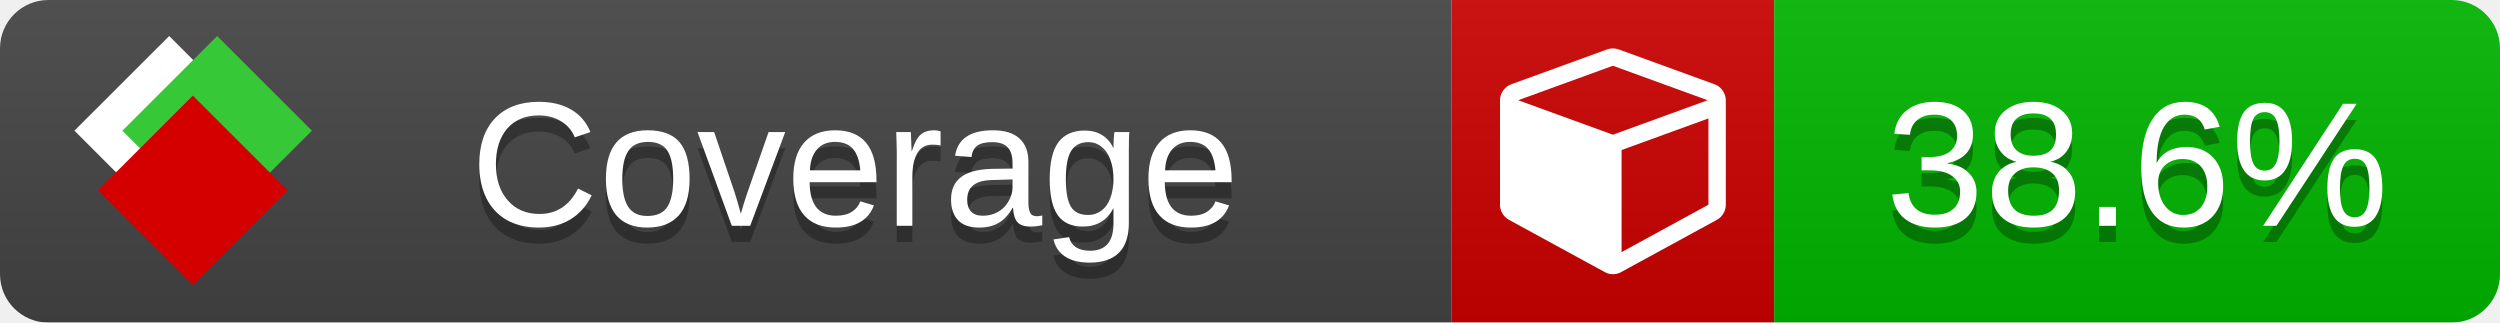
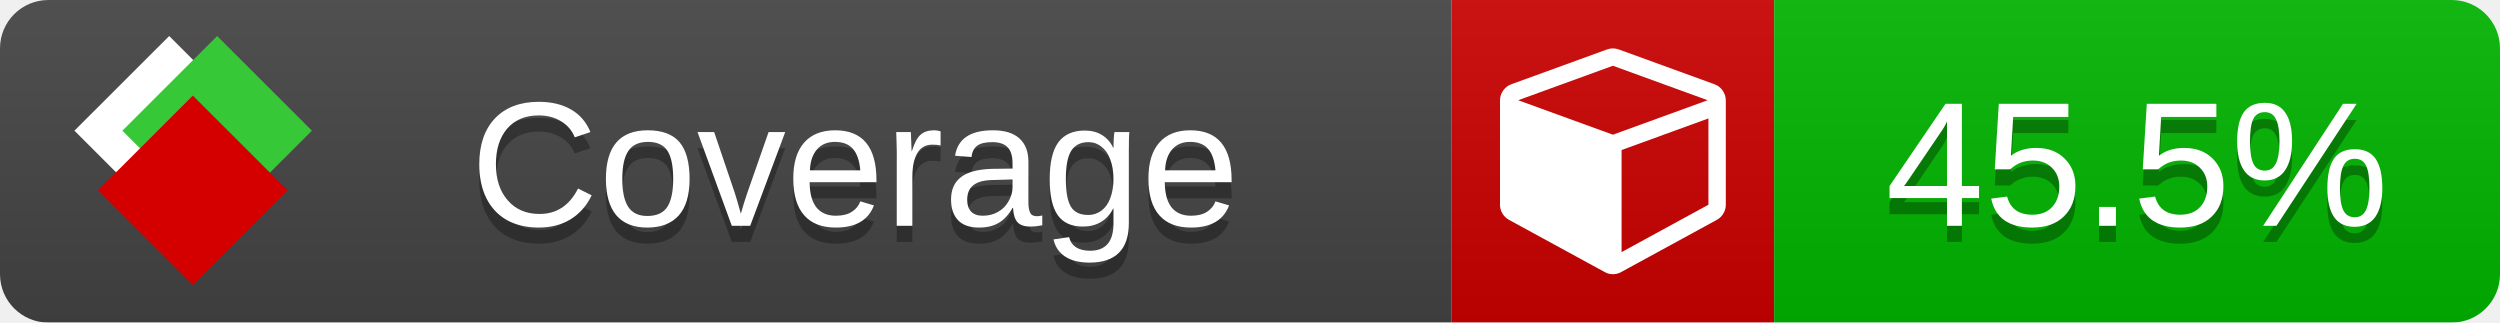
<svg xmlns="http://www.w3.org/2000/svg" xmlns:xlink="http://www.w3.org/1999/xlink" width="155" height="20">
  <style type="text/css">
          
            @keyframes fade1 {
                0% { visibility: visible; opacity: 1; }
               23% { visibility: visible; opacity: 1; }
               25% { visibility: hidden; opacity: 0; }
               48% { visibility: hidden; opacity: 0; }
               50% { visibility: hidden; opacity: 0; }
               73% { visibility: hidden; opacity: 0; }
               75% { visibility: hidden; opacity: 0; }
               98% { visibility: hidden; opacity: 0; }
              100% { visibility: visible; opacity: 1; }
            }
            @keyframes fade2 {
                0% { visibility: hidden; opacity: 0; }
               23% { visibility: hidden; opacity: 0; }
               25% { visibility: visible; opacity: 1; }
               48% { visibility: visible; opacity: 1; }
               50% { visibility: hidden; opacity: 0; }
               73% { visibility: hidden; opacity: 0; }
               75% { visibility: hidden; opacity: 0; }
               98% { visibility: hidden; opacity: 0; }
              100% { visibility: hidden; opacity: 0; }
            }
            @keyframes fade3 {
                0% { visibility: hidden; opacity: 0; }
               23% { visibility: hidden; opacity: 0; }
               25% { visibility: hidden; opacity: 0; }
               48% { visibility: hidden; opacity: 0; }
               50% { visibility: visible; opacity: 1; }
               73% { visibility: visible; opacity: 1; }
               75% { visibility: hidden; opacity: 0; }
               98% { visibility: hidden; opacity: 0; }
              100% { visibility: hidden; opacity: 0; }
            }
            @keyframes fade4 {
                0% { visibility: hidden; opacity: 0; }
               23% { visibility: hidden; opacity: 0; }
               25% { visibility: hidden; opacity: 0; }
               48% { visibility: hidden; opacity: 0; }
               50% { visibility: hidden; opacity: 0; }
               73% { visibility: hidden; opacity: 0; }
               75% { visibility: visible; opacity: 1; }
               98% { visibility: visible; opacity: 1; }
              100% { visibility: hidden; opacity: 0; }
            }
            .linecoverage {
                animation-duration: 15s;
                animation-name: fade1;
                animation-iteration-count: infinite;
            }
            .branchcoverage {
                animation-duration: 15s;
                animation-name: fade2;
                animation-iteration-count: infinite;
            }
            .methodcoverage {
                animation-duration: 15s;
                animation-name: fade3;
                animation-iteration-count: infinite;
            }
            .fullmethodcoverage {
                animation-duration: 15s;
                animation-name: fade4;
                animation-iteration-count: infinite;
            }
          
    </style>
  <defs>
    <linearGradient id="gradient" x2="0" y2="100%">
      <stop offset="0" stop-color="#bbb" stop-opacity=".1" />
      <stop offset="1" stop-opacity=".1" />
    </linearGradient>
    <linearGradient id="c">
      <stop offset="0" stop-color="#d40000" />
      <stop offset="1" stop-color="#ff2a2a" />
    </linearGradient>
    <linearGradient id="a">
      <stop offset="0" stop-color="#e0e0de" />
      <stop offset="1" stop-color="#fff" />
    </linearGradient>
    <linearGradient id="b">
      <stop offset="0" stop-color="#37c837" />
      <stop offset="1" stop-color="#217821" />
    </linearGradient>
    <linearGradient xlink:href="#a" id="e" x1="106.44" x2="69.96" y1="-11.96" y2="-46.84" gradientTransform="matrix(-.8426 -.00045 -.00045 -.8426 -94.27 -75.82)" gradientUnits="userSpaceOnUse" />
    <linearGradient xlink:href="#b" id="f" x1="56.19" x2="77.97" y1="-23.45" y2="10.62" gradientTransform="matrix(.8426 .00045 .00045 .8426 94.27 75.82)" gradientUnits="userSpaceOnUse" />
    <linearGradient xlink:href="#c" id="g" x1="79.98" x2="132.9" y1="10.79" y2="10.79" gradientTransform="matrix(.8426 .00045 .00045 .8426 94.27 75.82)" gradientUnits="userSpaceOnUse" />
    <mask id="mask">
      <rect width="155" height="20" rx="3" fill="#fff" />
    </mask>
    <g id="icon" transform="matrix(.04486 0 0 .04481 -.48 -.63)">
      <rect width="52.92" height="52.92" x="-109.72" y="-27.13" fill="url(#e)" transform="rotate(-135)" />
      <rect width="52.92" height="52.92" x="70.19" y="-39.18" fill="url(#f)" transform="rotate(45)" />
      <rect width="52.92" height="52.92" x="80.05" y="-15.74" fill="url(#g)" transform="rotate(45)" />
    </g>
  </defs>
  <g mask="url(#mask)">
    <rect x="0" y="0" width="90" height="20" fill="#444" />
    <rect x="90" y="0" width="20" height="20" fill="#c00" />
    <rect x="110" y="0" width="45" height="20" fill="#00B600" />
    <rect x="0" y="0" width="155" height="20" fill="url(#gradient)" />
  </g>
  <g>
    <path class="" fill="#fff" d="m 100.538,15.629 5.385,-2.936 v -5.351 l -5.385,1.96 z M 100,8.351 105.873,6.214 100,4.077 94.127,6.214 Z m 7,-2.12 v 6.462 q 0,0.294 -0.151,0.547 -0.151,0.252 -0.412,0.395 l -5.923,3.231 q -0.236,0.135 -0.513,0.135 -0.278,0 -0.513,-0.135 l -5.923,-3.231 Q 93.303,13.492 93.151,13.239 93,12.987 93,12.692 v -6.462 q 0,-0.337 0.194,-0.614 0.194,-0.278 0.513,-0.395 l 5.923,-2.154 q 0.185,-0.067 0.37,-0.067 0.185,0 0.37,0.067 l 5.923,2.154 q 0.32,0.118 0.513,0.395 Q 107,5.894 107,6.231 Z" />
  </g>
  <g fill="#fff" text-anchor="middle" font-family="Verdana,Arial,Geneva,sans-serif" font-size="11">
    <a xlink:href="https://github.com/danielpalme/ReportGenerator" target="_top">
      <use xlink:href="#icon" transform="translate(3,1) scale(3.5)" />
    </a>
    <text x="53" y="15" fill="#010101" fill-opacity=".3">Coverage</text>
    <text x="53" y="14" fill="#fff">Coverage</text>
-     <text class="" x="132.5" y="15" fill="#010101" fill-opacity=".3">38.6%</text>
-     <text class="" x="132.5" y="14">38.6%</text>
+     <text class="" x="132.5" y="15" fill="#010101" fill-opacity=".3">45.5%</text>
+     <text class="" x="132.5" y="14">45.5%</text>
  </g>
  <g>
    <rect class="" x="90" y="0" width="65" height="20" fill-opacity="0" />
  </g>
</svg>
